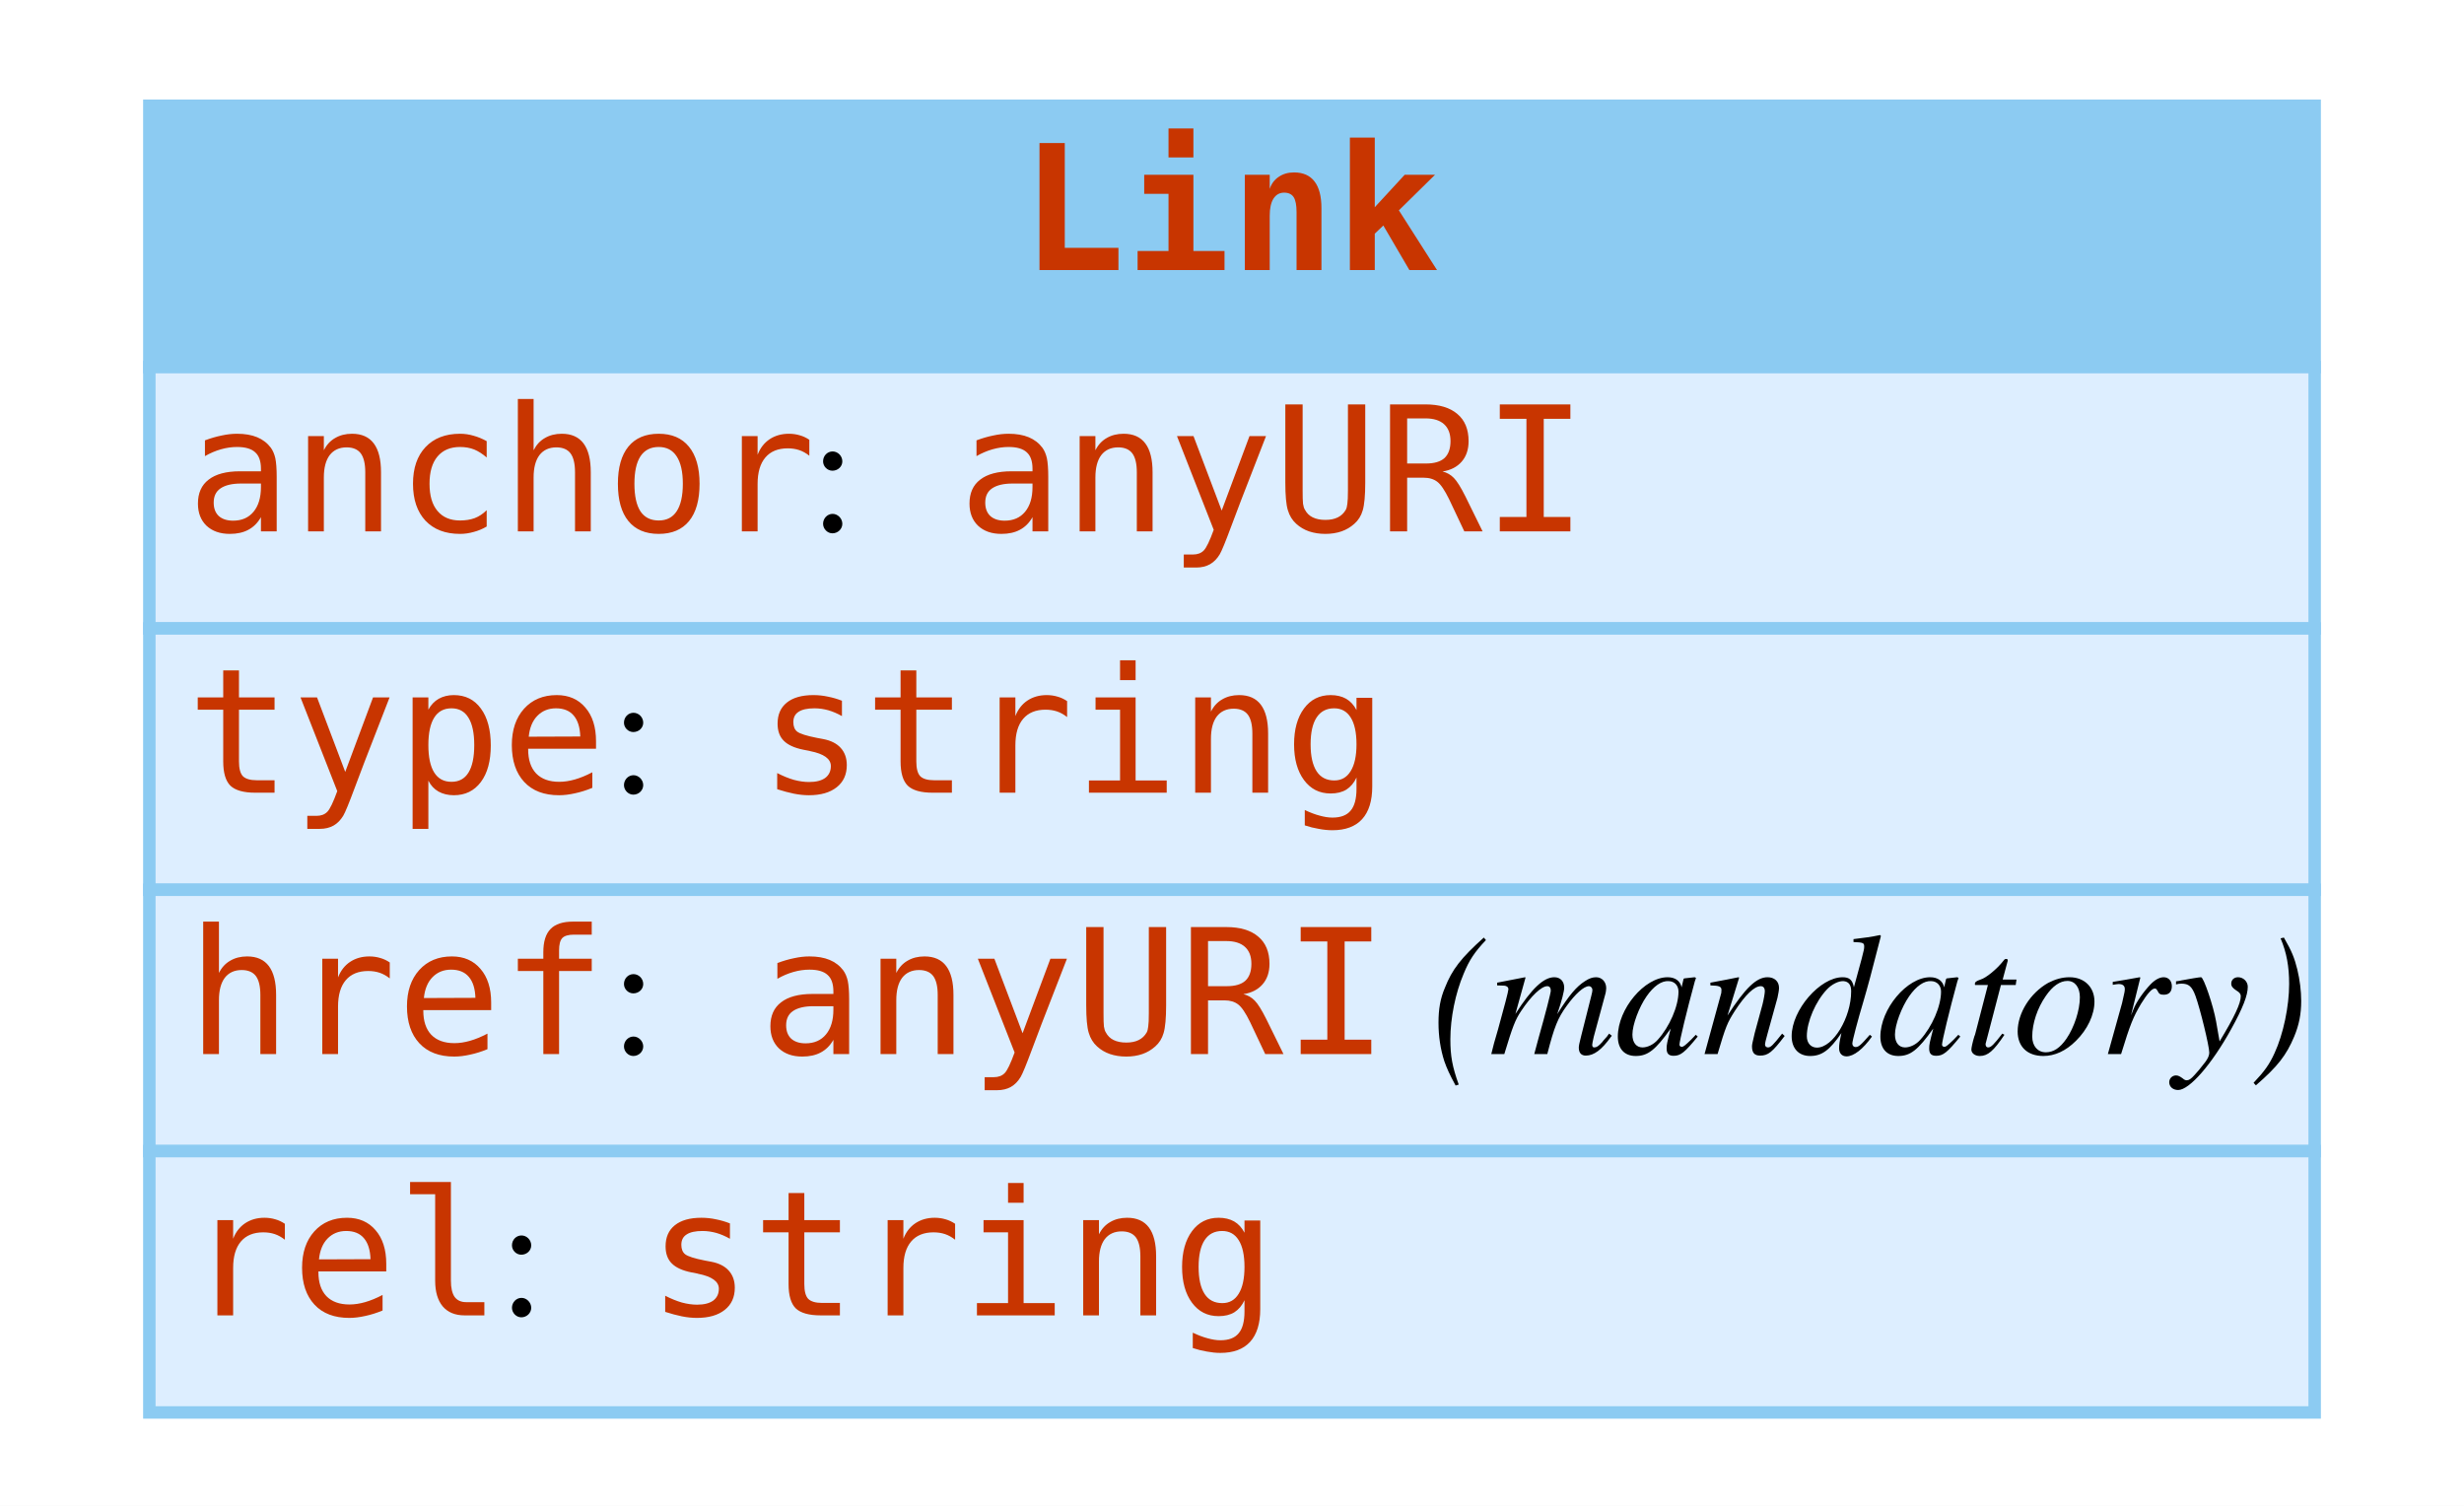
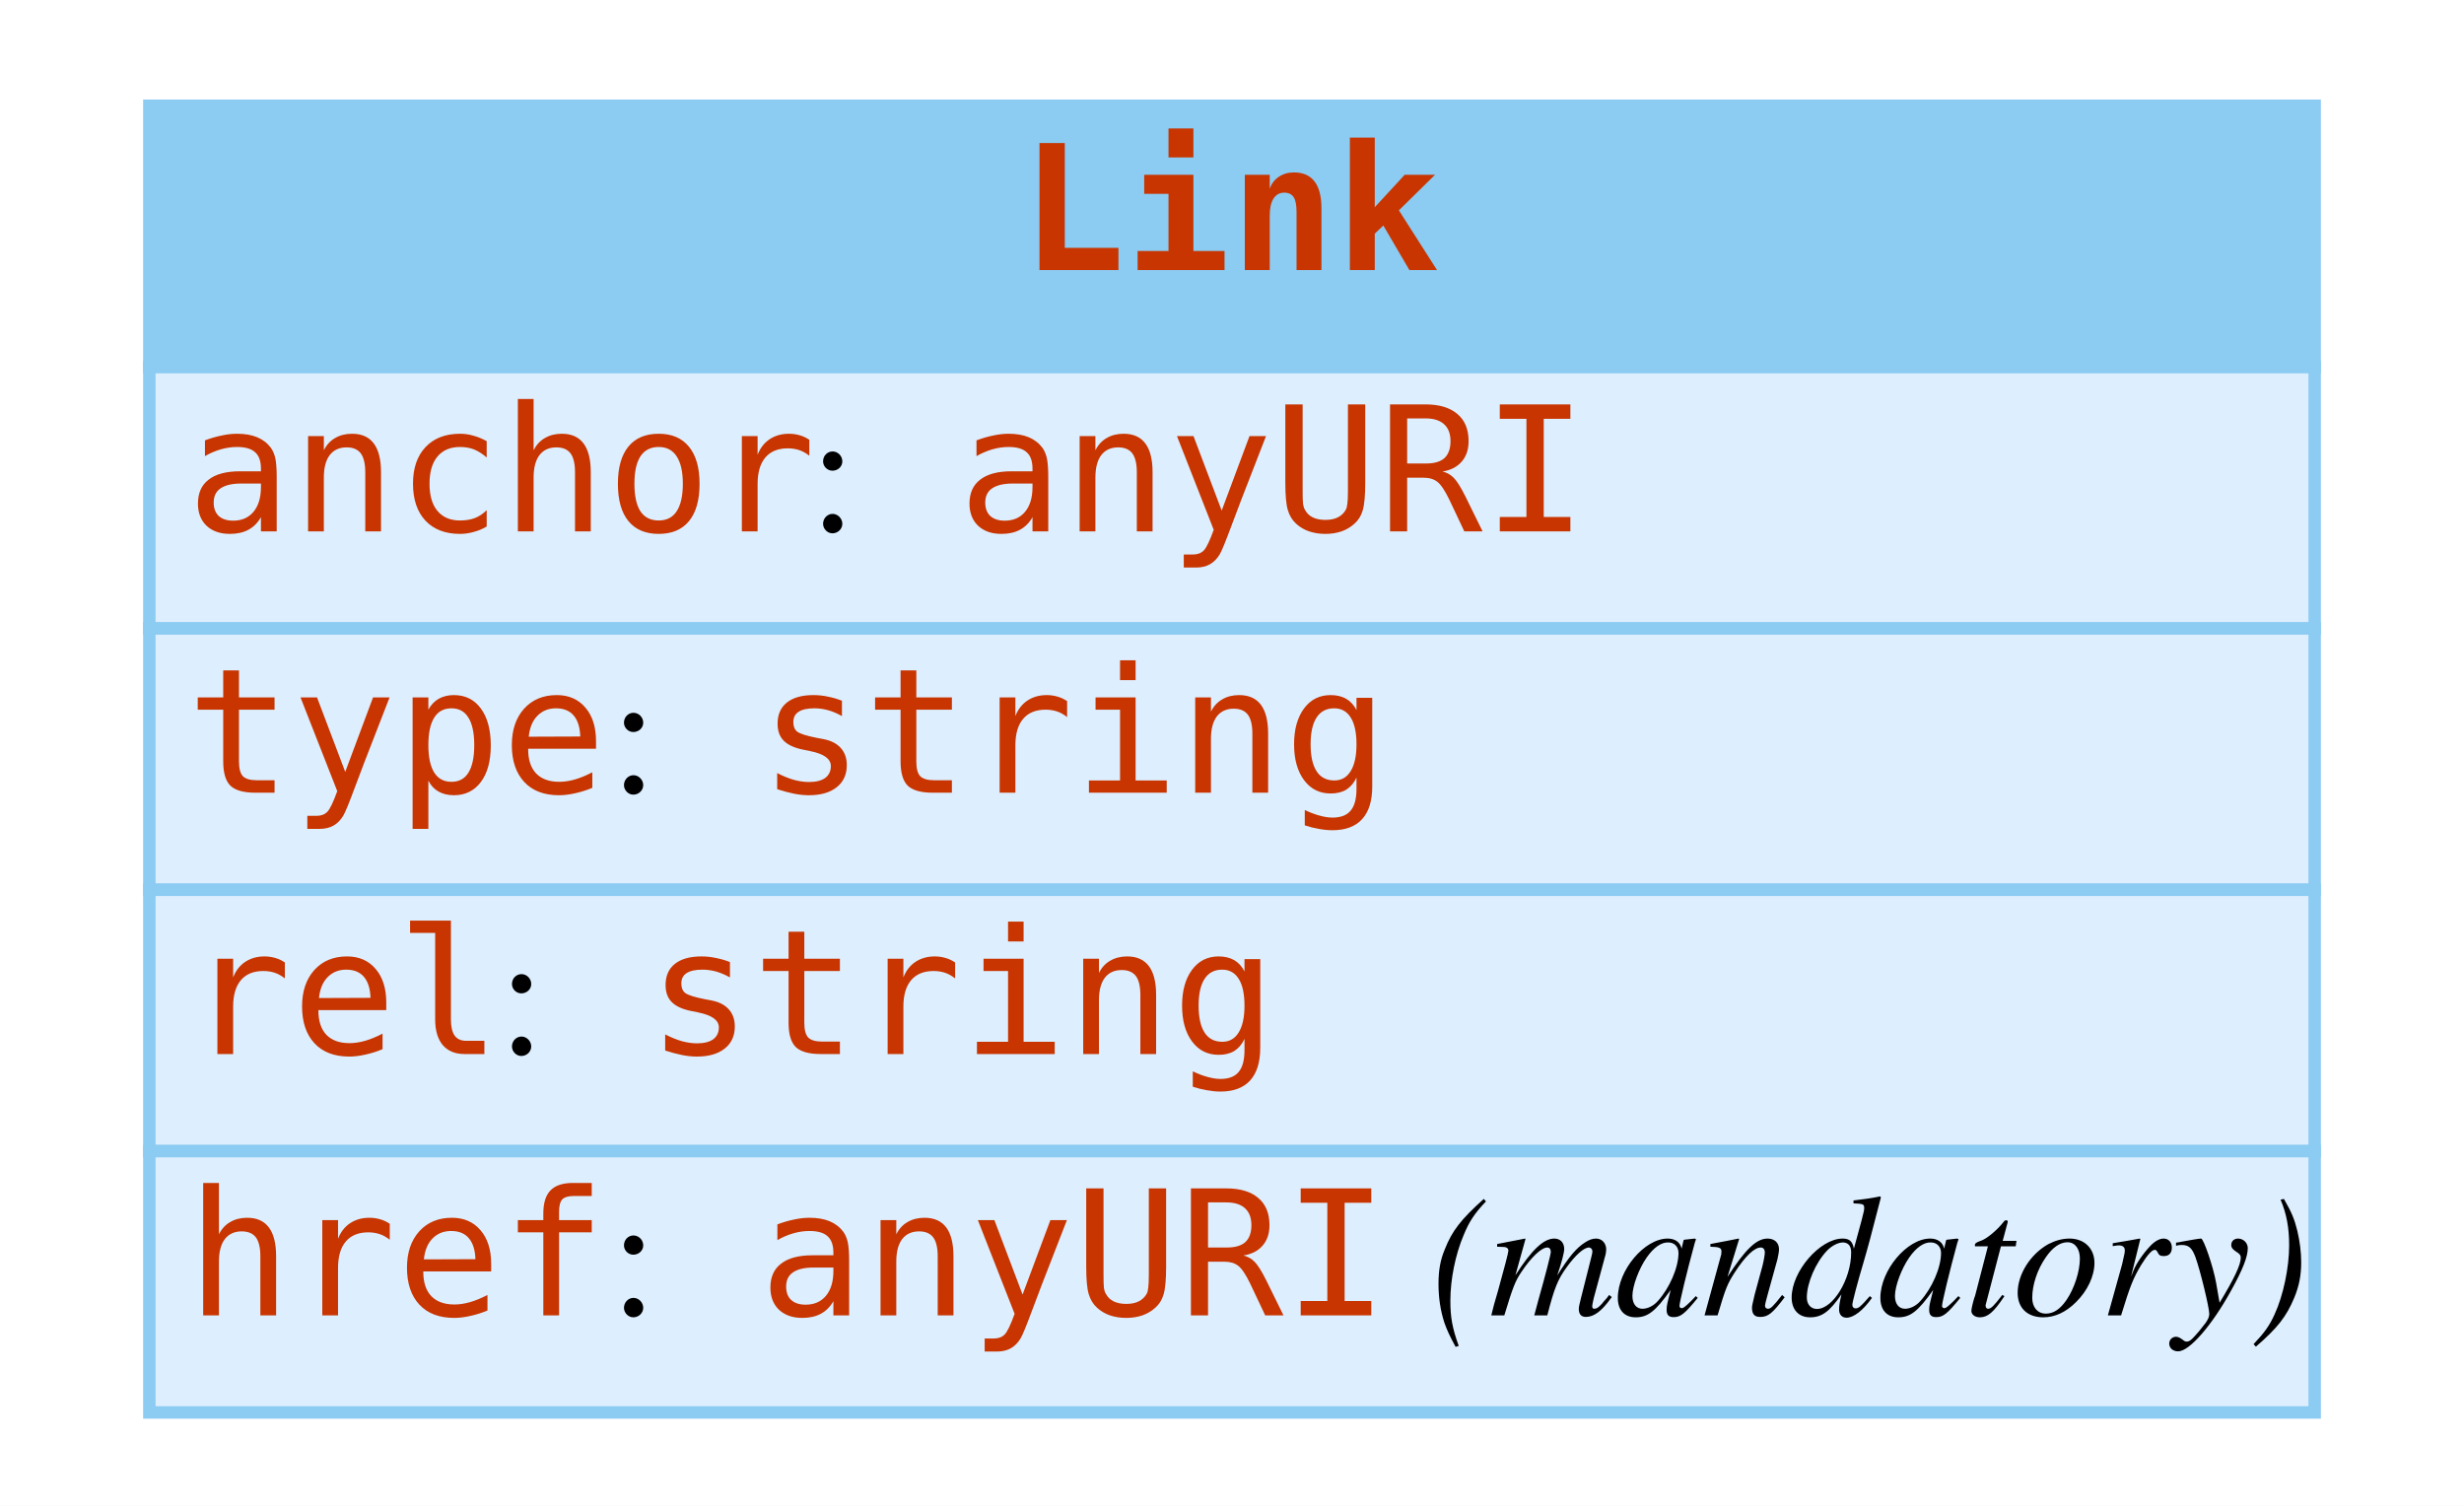
<svg xmlns="http://www.w3.org/2000/svg" width="198pt" height="121pt" viewBox="0.00 0.00 198.00 121.00">
  <g id="graph0" class="graph" transform="scale(1 1) rotate(0) translate(4 117)">
    <polygon fill="white" stroke="none" points="-4,4 -4,-117 194,-117 194,4 -4,4" />
    <g id="node1" class="node">
      <polygon fill="#8ccbf2" stroke="none" points="8,-87.5 8,-108.5 182,-108.5 182,-87.5 8,-87.5" />
      <polygon fill="none" stroke="#8ccbf2" points="8,-87.5 8,-108.5 182,-108.5 182,-87.5 8,-87.5" />
      <text text-anchor="start" x="78" y="-95.3" font-family="mono" font-weight="bold" font-size="14.00" fill="#c83500">Link</text>
      <polygon fill="#ddeeff" stroke="none" points="8,-66.5 8,-87.5 182,-87.5 182,-66.5 8,-66.5" />
      <polygon fill="none" stroke="#8ccbf2" points="8,-66.5 8,-87.5 182,-87.5 182,-66.5 8,-66.5" />
      <text text-anchor="start" x="11" y="-74.3" font-family="mono" font-size="14.00" fill="#c83500">anchor</text>
      <text text-anchor="start" x="61" y="-74.3" font-family="Times,serif" font-size="14.00"> : </text>
      <text text-anchor="start" x="73" y="-74.3" font-family="mono" font-size="14.00" fill="#c83500">anyURI</text>
      <polygon fill="#ddeeff" stroke="none" points="8,-45.5 8,-66.5 182,-66.5 182,-45.5 8,-45.5" />
      <polygon fill="none" stroke="#8ccbf2" points="8,-45.5 8,-66.5 182,-66.5 182,-45.5 8,-45.5" />
      <text text-anchor="start" x="11" y="-53.3" font-family="mono" font-size="14.00" fill="#c83500">type</text>
      <text text-anchor="start" x="45" y="-53.3" font-family="Times,serif" font-size="14.00"> : </text>
      <text text-anchor="start" x="57" y="-53.3" font-family="mono" font-size="14.00" fill="#c83500">string</text>
      <polygon fill="#ddeeff" stroke="none" points="8,-24.5 8,-45.5 182,-45.5 182,-24.5 8,-24.5" />
      <polygon fill="none" stroke="#8ccbf2" points="8,-24.5 8,-45.5 182,-45.5 182,-24.5 8,-24.5" />
-       <text text-anchor="start" x="11" y="-32.3" font-family="mono" font-size="14.00" fill="#c83500">href</text>
-       <text text-anchor="start" x="45" y="-32.3" font-family="Times,serif" font-size="14.00"> : </text>
-       <text text-anchor="start" x="57" y="-32.3" font-family="mono" font-size="14.00" fill="#c83500">anyURI</text>
-       <text text-anchor="start" x="107" y="-32.3" font-family="Times,serif" font-size="14.00"> </text>
-       <text text-anchor="start" x="111" y="-32.3" font-family="Times,serif" font-style="italic" font-size="14.00">(mandatory)</text>
+       <text text-anchor="start" x="11" y="-32.3" font-family="mono" font-size="14.00" fill="#c83500">rel</text>
+       <text text-anchor="start" x="36" y="-32.3" font-family="Times,serif" font-size="14.00"> : </text>
+       <text text-anchor="start" x="48" y="-32.3" font-family="mono" font-size="14.00" fill="#c83500">string</text>
      <polygon fill="#ddeeff" stroke="none" points="8,-3.5 8,-24.5 182,-24.5 182,-3.5 8,-3.5" />
      <polygon fill="none" stroke="#8ccbf2" points="8,-3.5 8,-24.5 182,-24.5 182,-3.5 8,-3.5" />
-       <text text-anchor="start" x="11" y="-11.3" font-family="mono" font-size="14.00" fill="#c83500">rel</text>
-       <text text-anchor="start" x="36" y="-11.3" font-family="Times,serif" font-size="14.00"> : </text>
-       <text text-anchor="start" x="48" y="-11.3" font-family="mono" font-size="14.00" fill="#c83500">string</text>
+       <text text-anchor="start" x="11" y="-11.3" font-family="mono" font-size="14.00" fill="#c83500">href</text>
+       <text text-anchor="start" x="45" y="-11.3" font-family="Times,serif" font-size="14.00"> : </text>
+       <text text-anchor="start" x="57" y="-11.3" font-family="mono" font-size="14.00" fill="#c83500">anyURI</text>
+       <text text-anchor="start" x="107" y="-11.3" font-family="Times,serif" font-size="14.00"> </text>
+       <text text-anchor="start" x="111" y="-11.3" font-family="Times,serif" font-style="italic" font-size="14.00">(mandatory)</text>
    </g>
  </g>
</svg>
